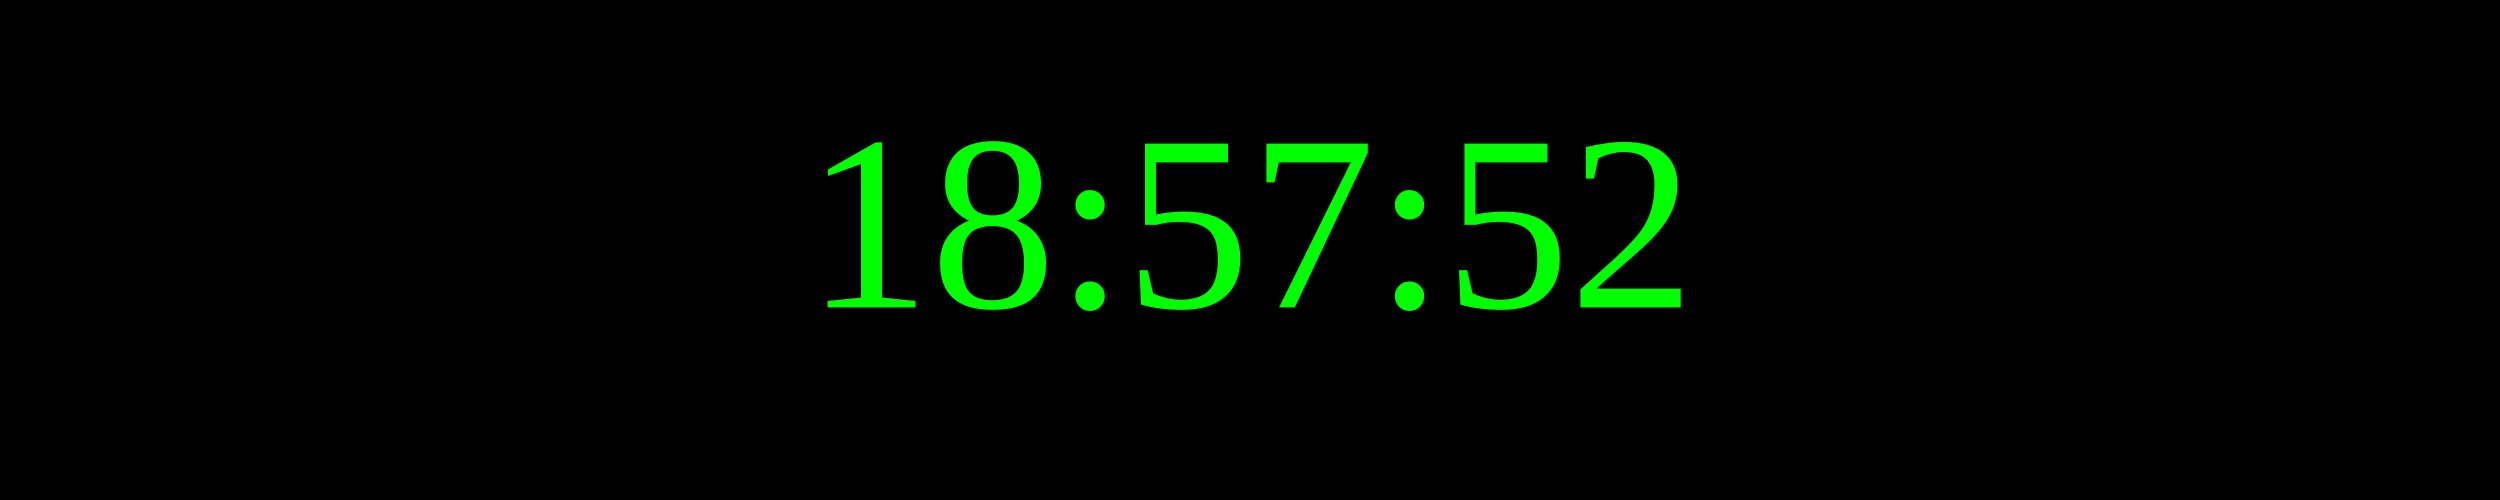
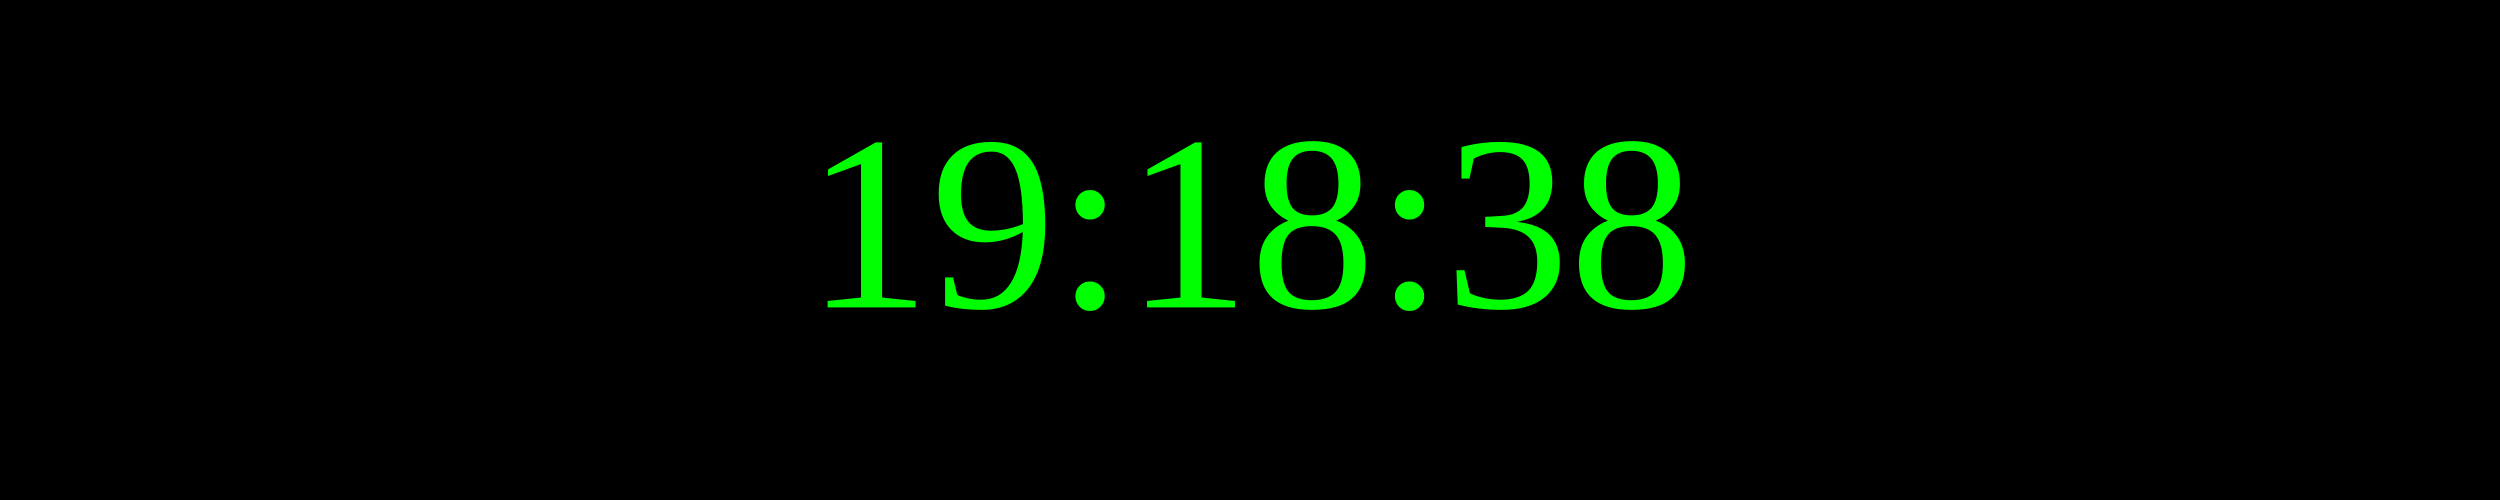
<svg xmlns="http://www.w3.org/2000/svg" width="250" height="50">
  <rect width="100%" height="100%" fill="black" />
  <text x="50%" y="50%" font-size="25" fill="lime" text-anchor="middle" dominant-baseline="middle">
- 18:57:52
+ 19:18:38
</text>
</svg>
